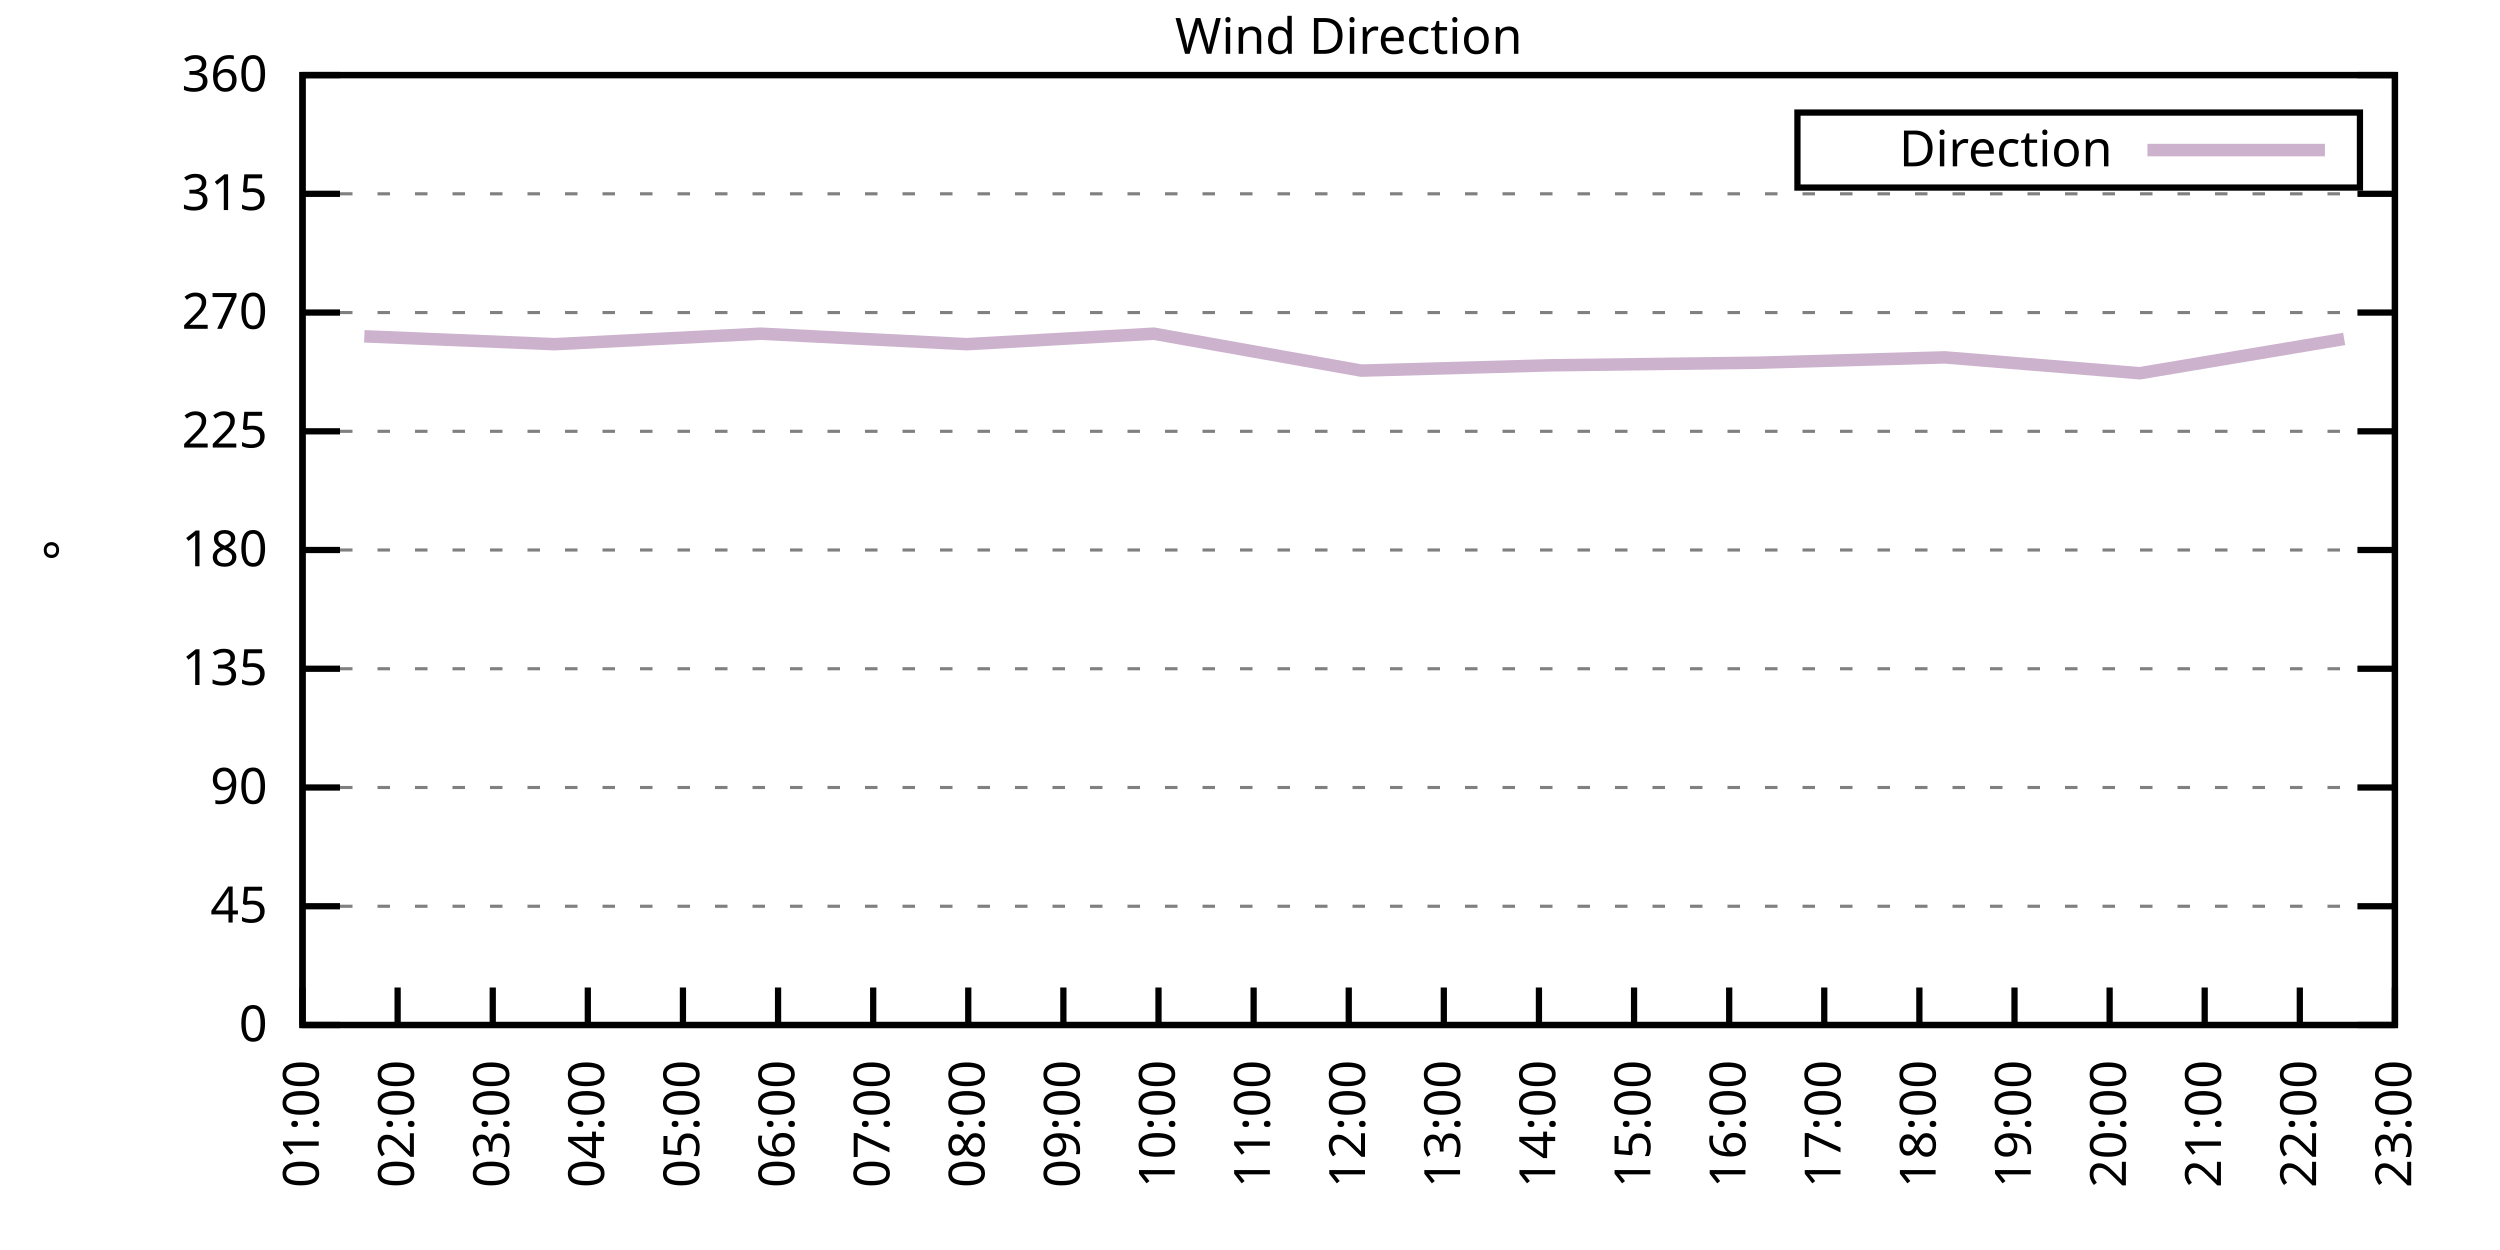
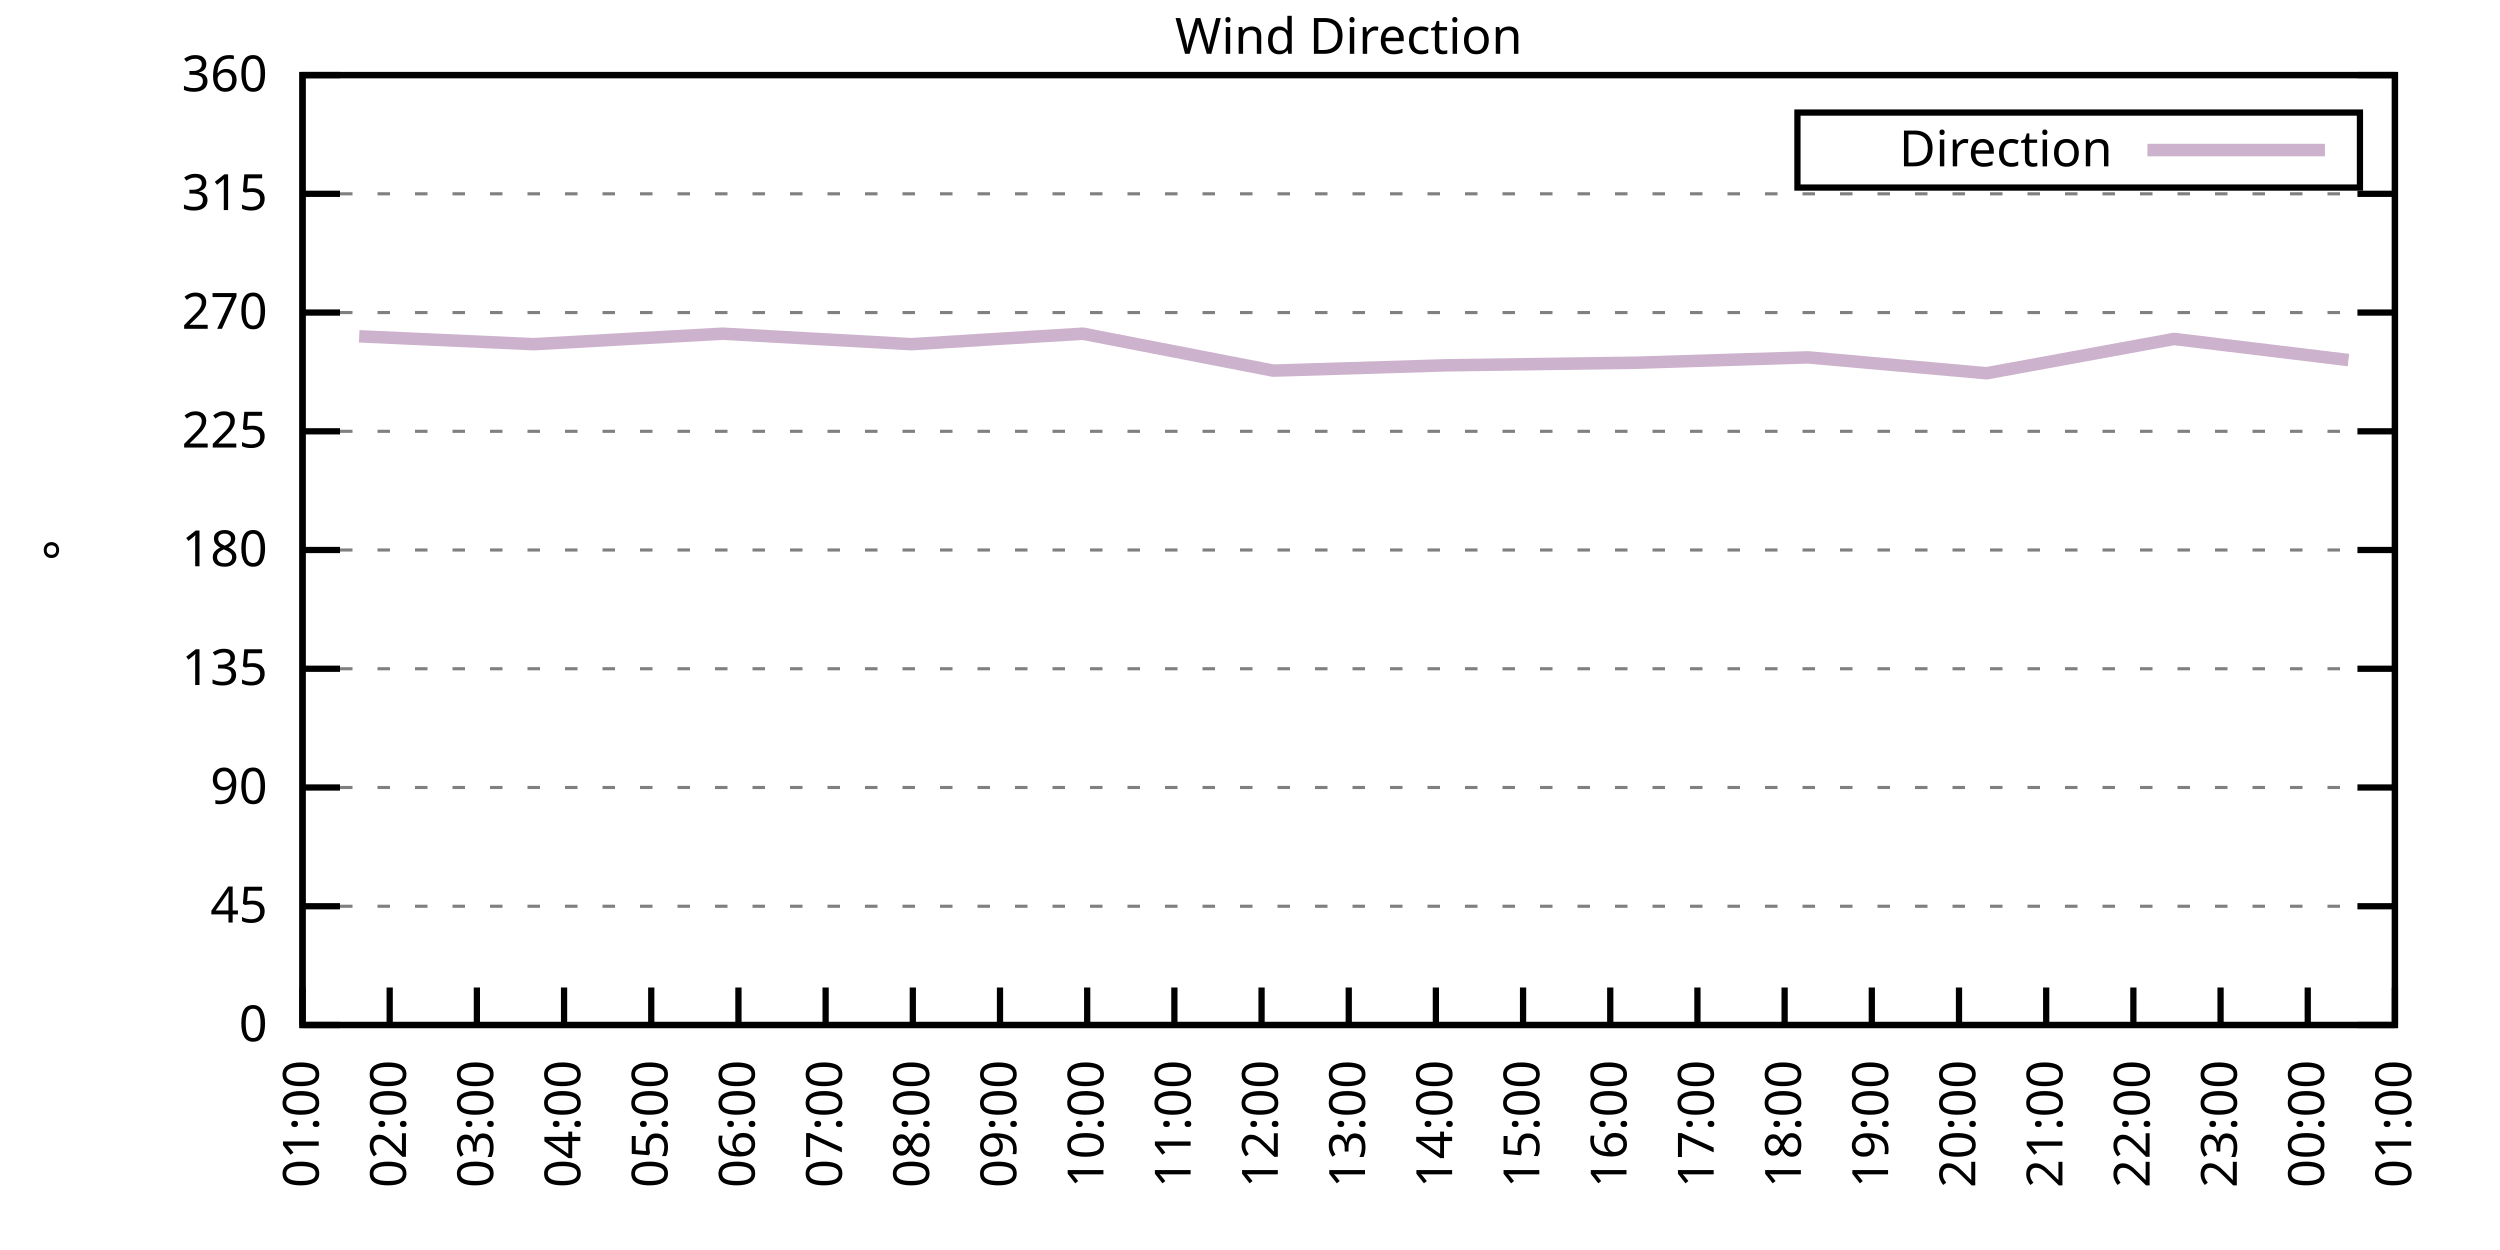
<svg xmlns="http://www.w3.org/2000/svg" xmlns:xlink="http://www.w3.org/1999/xlink" width="400" height="200" viewBox="0 0 400 200">
  <g id="gnuplot_canvas">
    <rect x="0" y="0" width="400" height="200" fill="none" />
    <defs>
      <circle id="gpDot" r="0.5" stroke-width="0.5" stroke="currentColor" />
      <path id="gpPt0" stroke-width="0.333" stroke="currentColor" d="M-1,0 h2 M0,-1 v2" />
      <path id="gpPt1" stroke-width="0.333" stroke="currentColor" d="M-1,-1 L1,1 M1,-1 L-1,1" />
      <path id="gpPt2" stroke-width="0.333" stroke="currentColor" d="M-1,0 L1,0 M0,-1 L0,1 M-1,-1 L1,1 M-1,1 L1,-1" />
      <rect id="gpPt3" stroke-width="0.333" stroke="currentColor" x="-1" y="-1" width="2" height="2" />
      <rect id="gpPt4" stroke-width="0.333" stroke="currentColor" fill="currentColor" x="-1" y="-1" width="2" height="2" />
      <circle id="gpPt5" stroke-width="0.333" stroke="currentColor" cx="0" cy="0" r="1" />
      <use xlink:href="#gpPt5" id="gpPt6" fill="currentColor" stroke="none" />
      <path id="gpPt7" stroke-width="0.333" stroke="currentColor" d="M0,-1.33 L-1.33,0.67 L1.33,0.67 z" />
      <use xlink:href="#gpPt7" id="gpPt8" fill="currentColor" stroke="none" />
      <use xlink:href="#gpPt7" id="gpPt9" stroke="currentColor" transform="rotate(180)" />
      <use xlink:href="#gpPt9" id="gpPt10" fill="currentColor" stroke="none" />
      <use xlink:href="#gpPt3" id="gpPt11" stroke="currentColor" transform="rotate(45)" />
      <use xlink:href="#gpPt11" id="gpPt12" fill="currentColor" stroke="none" />
      <path id="gpPt13" stroke-width="0.333" stroke="currentColor" d="M0,1.330 L1.265,0.411 L0.782,-1.067 L-0.782,-1.076 L-1.265,0.411 z" />
      <use xlink:href="#gpPt13" id="gpPt14" fill="currentColor" stroke="none" />
      <filter id="textbox" filterUnits="objectBoundingBox" x="0" y="0" height="1" width="1">
        <feFlood flood-color="white" flood-opacity="1" result="bgnd" />
        <feComposite in="SourceGraphic" in2="bgnd" operator="atop" />
      </filter>
      <filter id="greybox" filterUnits="objectBoundingBox" x="0" y="0" height="1" width="1">
        <feFlood flood-color="lightgrey" flood-opacity="1" result="grey" />
        <feComposite in="SourceGraphic" in2="grey" operator="atop" />
      </filter>
    </defs>
    <g fill="none" color="white" stroke="currentColor" stroke-width="1.00" stroke-linecap="butt" stroke-linejoin="miter">
</g>
    <g fill="none" color="black" stroke="currentColor" stroke-width="1.00" stroke-linecap="butt" stroke-linejoin="miter">
      <g stroke="none" shape-rendering="crispEdges">
        <polygon fill="rgb(255, 255, 255)" points="48.40,164.00 383.18,164.00 383.18,12.02 48.40,12.02 " />
      </g>
    </g>
    <g fill="none" color="black" stroke="currentColor" stroke-width="1.00" stroke-linecap="butt" stroke-linejoin="miter">
</g>
    <g fill="none" color="black" stroke="black" stroke-width="0.50" stroke-linecap="butt" stroke-linejoin="miter">
</g>
    <g fill="none" color="gray" stroke="currentColor" stroke-width="0.50" stroke-linecap="butt" stroke-linejoin="miter">
      <path stroke="gray" stroke-dasharray="2,4" class="gridline" d="M48.40,164.00 L383.19,164.00  " />
    </g>
    <g fill="none" color="gray" stroke="gray" stroke-width="1.00" stroke-linecap="butt" stroke-linejoin="miter">
</g>
    <g fill="none" color="black" stroke="currentColor" stroke-width="1.00" stroke-linecap="butt" stroke-linejoin="miter">
      <path stroke="black" d="M48.40,164.00 L54.40,164.00 M383.19,164.00 L377.19,164.00  " />
      <g transform="translate(42.80,166.60)" stroke="none" fill="black" font-family="Sans" font-size="8.00" text-anchor="end">
        <text>
          <tspan font-family="Sans"> 0</tspan>
        </text>
      </g>
    </g>
    <g fill="none" color="black" stroke="currentColor" stroke-width="1.00" stroke-linecap="butt" stroke-linejoin="miter">
</g>
    <g fill="none" color="black" stroke="black" stroke-width="0.50" stroke-linecap="butt" stroke-linejoin="miter">
</g>
    <g fill="none" color="gray" stroke="currentColor" stroke-width="0.50" stroke-linecap="butt" stroke-linejoin="miter">
      <path stroke="gray" stroke-dasharray="2,4" class="gridline" d="M48.40,145.00 L383.19,145.00  " />
    </g>
    <g fill="none" color="gray" stroke="gray" stroke-width="1.00" stroke-linecap="butt" stroke-linejoin="miter">
</g>
    <g fill="none" color="black" stroke="currentColor" stroke-width="1.00" stroke-linecap="butt" stroke-linejoin="miter">
      <path stroke="black" d="M48.40,145.00 L54.40,145.00 M383.19,145.00 L377.19,145.00  " />
      <g transform="translate(42.80,147.60)" stroke="none" fill="black" font-family="Sans" font-size="8.00" text-anchor="end">
        <text>
          <tspan font-family="Sans"> 45</tspan>
        </text>
      </g>
    </g>
    <g fill="none" color="black" stroke="currentColor" stroke-width="1.00" stroke-linecap="butt" stroke-linejoin="miter">
</g>
    <g fill="none" color="black" stroke="black" stroke-width="0.50" stroke-linecap="butt" stroke-linejoin="miter">
</g>
    <g fill="none" color="gray" stroke="currentColor" stroke-width="0.50" stroke-linecap="butt" stroke-linejoin="miter">
      <path stroke="gray" stroke-dasharray="2,4" class="gridline" d="M48.40,126.00 L383.19,126.00  " />
    </g>
    <g fill="none" color="gray" stroke="gray" stroke-width="1.00" stroke-linecap="butt" stroke-linejoin="miter">
</g>
    <g fill="none" color="black" stroke="currentColor" stroke-width="1.00" stroke-linecap="butt" stroke-linejoin="miter">
      <path stroke="black" d="M48.40,126.00 L54.40,126.00 M383.19,126.00 L377.19,126.00  " />
      <g transform="translate(42.80,128.60)" stroke="none" fill="black" font-family="Sans" font-size="8.00" text-anchor="end">
        <text>
          <tspan font-family="Sans"> 90</tspan>
        </text>
      </g>
    </g>
    <g fill="none" color="black" stroke="currentColor" stroke-width="1.00" stroke-linecap="butt" stroke-linejoin="miter">
</g>
    <g fill="none" color="black" stroke="black" stroke-width="0.50" stroke-linecap="butt" stroke-linejoin="miter">
</g>
    <g fill="none" color="gray" stroke="currentColor" stroke-width="0.50" stroke-linecap="butt" stroke-linejoin="miter">
      <path stroke="gray" stroke-dasharray="2,4" class="gridline" d="M48.40,107.00 L383.19,107.00  " />
    </g>
    <g fill="none" color="gray" stroke="gray" stroke-width="1.00" stroke-linecap="butt" stroke-linejoin="miter">
</g>
    <g fill="none" color="black" stroke="currentColor" stroke-width="1.00" stroke-linecap="butt" stroke-linejoin="miter">
      <path stroke="black" d="M48.40,107.00 L54.40,107.00 M383.19,107.00 L377.19,107.00  " />
      <g transform="translate(42.80,109.60)" stroke="none" fill="black" font-family="Sans" font-size="8.00" text-anchor="end">
        <text>
          <tspan font-family="Sans"> 135</tspan>
        </text>
      </g>
    </g>
    <g fill="none" color="black" stroke="currentColor" stroke-width="1.00" stroke-linecap="butt" stroke-linejoin="miter">
</g>
    <g fill="none" color="black" stroke="black" stroke-width="0.50" stroke-linecap="butt" stroke-linejoin="miter">
</g>
    <g fill="none" color="gray" stroke="currentColor" stroke-width="0.50" stroke-linecap="butt" stroke-linejoin="miter">
      <path stroke="gray" stroke-dasharray="2,4" class="gridline" d="M48.40,88.00 L383.19,88.00  " />
    </g>
    <g fill="none" color="gray" stroke="gray" stroke-width="1.00" stroke-linecap="butt" stroke-linejoin="miter">
</g>
    <g fill="none" color="black" stroke="currentColor" stroke-width="1.00" stroke-linecap="butt" stroke-linejoin="miter">
      <path stroke="black" d="M48.40,88.00 L54.40,88.00 M383.19,88.00 L377.19,88.00  " />
      <g transform="translate(42.80,90.60)" stroke="none" fill="black" font-family="Sans" font-size="8.00" text-anchor="end">
        <text>
          <tspan font-family="Sans"> 180</tspan>
        </text>
      </g>
    </g>
    <g fill="none" color="black" stroke="currentColor" stroke-width="1.00" stroke-linecap="butt" stroke-linejoin="miter">
</g>
    <g fill="none" color="black" stroke="black" stroke-width="0.50" stroke-linecap="butt" stroke-linejoin="miter">
</g>
    <g fill="none" color="gray" stroke="currentColor" stroke-width="0.50" stroke-linecap="butt" stroke-linejoin="miter">
      <path stroke="gray" stroke-dasharray="2,4" class="gridline" d="M48.40,69.01 L383.19,69.01  " />
    </g>
    <g fill="none" color="gray" stroke="gray" stroke-width="1.00" stroke-linecap="butt" stroke-linejoin="miter">
</g>
    <g fill="none" color="black" stroke="currentColor" stroke-width="1.00" stroke-linecap="butt" stroke-linejoin="miter">
      <path stroke="black" d="M48.40,69.01 L54.40,69.01 M383.19,69.01 L377.19,69.01  " />
      <g transform="translate(42.80,71.61)" stroke="none" fill="black" font-family="Sans" font-size="8.00" text-anchor="end">
        <text>
          <tspan font-family="Sans"> 225</tspan>
        </text>
      </g>
    </g>
    <g fill="none" color="black" stroke="currentColor" stroke-width="1.00" stroke-linecap="butt" stroke-linejoin="miter">
</g>
    <g fill="none" color="black" stroke="black" stroke-width="0.50" stroke-linecap="butt" stroke-linejoin="miter">
</g>
    <g fill="none" color="gray" stroke="currentColor" stroke-width="0.50" stroke-linecap="butt" stroke-linejoin="miter">
      <path stroke="gray" stroke-dasharray="2,4" class="gridline" d="M48.40,50.01 L383.19,50.01  " />
    </g>
    <g fill="none" color="gray" stroke="gray" stroke-width="1.00" stroke-linecap="butt" stroke-linejoin="miter">
</g>
    <g fill="none" color="black" stroke="currentColor" stroke-width="1.00" stroke-linecap="butt" stroke-linejoin="miter">
      <path stroke="black" d="M48.40,50.01 L54.40,50.01 M383.19,50.01 L377.19,50.01  " />
      <g transform="translate(42.80,52.61)" stroke="none" fill="black" font-family="Sans" font-size="8.00" text-anchor="end">
        <text>
          <tspan font-family="Sans"> 270</tspan>
        </text>
      </g>
    </g>
    <g fill="none" color="black" stroke="currentColor" stroke-width="1.00" stroke-linecap="butt" stroke-linejoin="miter">
</g>
    <g fill="none" color="black" stroke="black" stroke-width="0.50" stroke-linecap="butt" stroke-linejoin="miter">
</g>
    <g fill="none" color="gray" stroke="currentColor" stroke-width="0.50" stroke-linecap="butt" stroke-linejoin="miter">
      <path stroke="gray" stroke-dasharray="2,4" class="gridline" d="M48.40,31.01 L383.19,31.01  " />
    </g>
    <g fill="none" color="gray" stroke="gray" stroke-width="1.00" stroke-linecap="butt" stroke-linejoin="miter">
</g>
    <g fill="none" color="black" stroke="currentColor" stroke-width="1.00" stroke-linecap="butt" stroke-linejoin="miter">
      <path stroke="black" d="M48.40,31.01 L54.40,31.01 M383.19,31.01 L377.19,31.01  " />
      <g transform="translate(42.80,33.61)" stroke="none" fill="black" font-family="Sans" font-size="8.00" text-anchor="end">
        <text>
          <tspan font-family="Sans"> 315</tspan>
        </text>
      </g>
    </g>
    <g fill="none" color="black" stroke="currentColor" stroke-width="1.00" stroke-linecap="butt" stroke-linejoin="miter">
</g>
    <g fill="none" color="black" stroke="black" stroke-width="0.50" stroke-linecap="butt" stroke-linejoin="miter">
</g>
    <g fill="none" color="gray" stroke="currentColor" stroke-width="0.50" stroke-linecap="butt" stroke-linejoin="miter">
      <path stroke="gray" stroke-dasharray="2,4" class="gridline" d="M48.40,12.01 L383.19,12.01  " />
    </g>
    <g fill="none" color="gray" stroke="gray" stroke-width="1.00" stroke-linecap="butt" stroke-linejoin="miter">
</g>
    <g fill="none" color="black" stroke="currentColor" stroke-width="1.00" stroke-linecap="butt" stroke-linejoin="miter">
      <path stroke="black" d="M48.40,12.01 L54.40,12.01 M383.19,12.01 L377.19,12.01  " />
      <g transform="translate(42.80,14.61)" stroke="none" fill="black" font-family="Sans" font-size="8.00" text-anchor="end">
        <text>
          <tspan font-family="Sans"> 360</tspan>
        </text>
      </g>
    </g>
    <g fill="none" color="black" stroke="currentColor" stroke-width="1.00" stroke-linecap="butt" stroke-linejoin="miter">
      <path stroke="black" d="M48.40,164.00 L48.40,158.00  " />
      <g transform="translate(51.00,169.60) rotate(270.00)" stroke="none" fill="black" font-family="Sans" font-size="8.00" text-anchor="end">
        <text>
          <tspan font-family="Sans">01:00</tspan>
        </text>
      </g>
    </g>
    <g fill="none" color="black" stroke="currentColor" stroke-width="1.00" stroke-linecap="butt" stroke-linejoin="miter">
-       <path stroke="black" d="M63.62,164.00 L63.62,158.00  " />
-       <g transform="translate(66.22,169.60) rotate(270.00)" stroke="none" fill="black" font-family="Sans" font-size="8.00" text-anchor="end">
+       <path stroke="black" d="M62.35,164.00 L62.35,158.00  " />
+       <g transform="translate(64.95,169.60) rotate(270.00)" stroke="none" fill="black" font-family="Sans" font-size="8.00" text-anchor="end">
        <text>
          <tspan font-family="Sans">02:00</tspan>
        </text>
      </g>
    </g>
    <g fill="none" color="black" stroke="currentColor" stroke-width="1.00" stroke-linecap="butt" stroke-linejoin="miter">
-       <path stroke="black" d="M78.84,164.00 L78.84,158.00  " />
-       <g transform="translate(81.44,169.60) rotate(270.00)" stroke="none" fill="black" font-family="Sans" font-size="8.00" text-anchor="end">
+       <path stroke="black" d="M76.30,164.00 L76.30,158.00  " />
+       <g transform="translate(78.90,169.60) rotate(270.00)" stroke="none" fill="black" font-family="Sans" font-size="8.00" text-anchor="end">
        <text>
          <tspan font-family="Sans">03:00</tspan>
        </text>
      </g>
    </g>
    <g fill="none" color="black" stroke="currentColor" stroke-width="1.00" stroke-linecap="butt" stroke-linejoin="miter">
-       <path stroke="black" d="M94.05,164.00 L94.05,158.00  " />
-       <g transform="translate(96.65,169.60) rotate(270.00)" stroke="none" fill="black" font-family="Sans" font-size="8.00" text-anchor="end">
+       <path stroke="black" d="M90.25,164.00 L90.25,158.00  " />
+       <g transform="translate(92.85,169.60) rotate(270.00)" stroke="none" fill="black" font-family="Sans" font-size="8.00" text-anchor="end">
        <text>
          <tspan font-family="Sans">04:00</tspan>
        </text>
      </g>
    </g>
    <g fill="none" color="black" stroke="currentColor" stroke-width="1.00" stroke-linecap="butt" stroke-linejoin="miter">
-       <path stroke="black" d="M109.27,164.00 L109.27,158.00  " />
-       <g transform="translate(111.87,169.60) rotate(270.00)" stroke="none" fill="black" font-family="Sans" font-size="8.00" text-anchor="end">
+       <path stroke="black" d="M104.20,164.00 L104.20,158.00  " />
+       <g transform="translate(106.80,169.60) rotate(270.00)" stroke="none" fill="black" font-family="Sans" font-size="8.00" text-anchor="end">
        <text>
          <tspan font-family="Sans">05:00</tspan>
        </text>
      </g>
    </g>
    <g fill="none" color="black" stroke="currentColor" stroke-width="1.00" stroke-linecap="butt" stroke-linejoin="miter">
-       <path stroke="black" d="M124.49,164.00 L124.49,158.00  " />
-       <g transform="translate(127.09,169.60) rotate(270.00)" stroke="none" fill="black" font-family="Sans" font-size="8.00" text-anchor="end">
+       <path stroke="black" d="M118.15,164.00 L118.15,158.00  " />
+       <g transform="translate(120.75,169.60) rotate(270.00)" stroke="none" fill="black" font-family="Sans" font-size="8.00" text-anchor="end">
        <text>
          <tspan font-family="Sans">06:00</tspan>
        </text>
      </g>
    </g>
    <g fill="none" color="black" stroke="currentColor" stroke-width="1.00" stroke-linecap="butt" stroke-linejoin="miter">
-       <path stroke="black" d="M139.71,164.00 L139.71,158.00  " />
-       <g transform="translate(142.31,169.60) rotate(270.00)" stroke="none" fill="black" font-family="Sans" font-size="8.00" text-anchor="end">
+       <path stroke="black" d="M132.10,164.00 L132.10,158.00  " />
+       <g transform="translate(134.70,169.60) rotate(270.00)" stroke="none" fill="black" font-family="Sans" font-size="8.00" text-anchor="end">
        <text>
          <tspan font-family="Sans">07:00</tspan>
        </text>
      </g>
    </g>
    <g fill="none" color="black" stroke="currentColor" stroke-width="1.00" stroke-linecap="butt" stroke-linejoin="miter">
-       <path stroke="black" d="M154.92,164.00 L154.92,158.00  " />
-       <g transform="translate(157.52,169.60) rotate(270.00)" stroke="none" fill="black" font-family="Sans" font-size="8.00" text-anchor="end">
+       <path stroke="black" d="M146.05,164.00 L146.05,158.00  " />
+       <g transform="translate(148.65,169.60) rotate(270.00)" stroke="none" fill="black" font-family="Sans" font-size="8.00" text-anchor="end">
        <text>
          <tspan font-family="Sans">08:00</tspan>
        </text>
      </g>
    </g>
    <g fill="none" color="black" stroke="currentColor" stroke-width="1.00" stroke-linecap="butt" stroke-linejoin="miter">
-       <path stroke="black" d="M170.14,164.00 L170.14,158.00  " />
-       <g transform="translate(172.74,169.60) rotate(270.00)" stroke="none" fill="black" font-family="Sans" font-size="8.00" text-anchor="end">
+       <path stroke="black" d="M160.00,164.00 L160.00,158.00  " />
+       <g transform="translate(162.60,169.60) rotate(270.00)" stroke="none" fill="black" font-family="Sans" font-size="8.00" text-anchor="end">
        <text>
          <tspan font-family="Sans">09:00</tspan>
        </text>
      </g>
    </g>
    <g fill="none" color="black" stroke="currentColor" stroke-width="1.00" stroke-linecap="butt" stroke-linejoin="miter">
-       <path stroke="black" d="M185.36,164.00 L185.36,158.00  " />
-       <g transform="translate(187.96,169.60) rotate(270.00)" stroke="none" fill="black" font-family="Sans" font-size="8.00" text-anchor="end">
+       <path stroke="black" d="M173.95,164.00 L173.95,158.00  " />
+       <g transform="translate(176.55,169.60) rotate(270.00)" stroke="none" fill="black" font-family="Sans" font-size="8.00" text-anchor="end">
        <text>
          <tspan font-family="Sans">10:00</tspan>
        </text>
      </g>
    </g>
    <g fill="none" color="black" stroke="currentColor" stroke-width="1.00" stroke-linecap="butt" stroke-linejoin="miter">
-       <path stroke="black" d="M200.58,164.00 L200.58,158.00  " />
-       <g transform="translate(203.18,169.60) rotate(270.00)" stroke="none" fill="black" font-family="Sans" font-size="8.00" text-anchor="end">
+       <path stroke="black" d="M187.90,164.00 L187.90,158.00  " />
+       <g transform="translate(190.50,169.60) rotate(270.00)" stroke="none" fill="black" font-family="Sans" font-size="8.00" text-anchor="end">
        <text>
          <tspan font-family="Sans">11:00</tspan>
+         </text>
+       </g>
+     </g>
+     <g fill="none" color="black" stroke="currentColor" stroke-width="1.00" stroke-linecap="butt" stroke-linejoin="miter">
+       <path stroke="black" d="M201.85,164.00 L201.85,158.00  " />
+       <g transform="translate(204.45,169.60) rotate(270.00)" stroke="none" fill="black" font-family="Sans" font-size="8.00" text-anchor="end">
+         <text>
+           <tspan font-family="Sans">12:00</tspan>
        </text>
      </g>
    </g>
    <g fill="none" color="black" stroke="currentColor" stroke-width="1.00" stroke-linecap="butt" stroke-linejoin="miter">
      <path stroke="black" d="M215.80,164.00 L215.80,158.00  " />
      <g transform="translate(218.40,169.60) rotate(270.00)" stroke="none" fill="black" font-family="Sans" font-size="8.00" text-anchor="end">
        <text>
-           <tspan font-family="Sans">12:00</tspan>
-         </text>
-       </g>
-     </g>
-     <g fill="none" color="black" stroke="currentColor" stroke-width="1.00" stroke-linecap="butt" stroke-linejoin="miter">
-       <path stroke="black" d="M231.01,164.00 L231.01,158.00  " />
-       <g transform="translate(233.61,169.60) rotate(270.00)" stroke="none" fill="black" font-family="Sans" font-size="8.00" text-anchor="end">
-         <text>
          <tspan font-family="Sans">13:00</tspan>
        </text>
      </g>
    </g>
    <g fill="none" color="black" stroke="currentColor" stroke-width="1.00" stroke-linecap="butt" stroke-linejoin="miter">
-       <path stroke="black" d="M246.23,164.00 L246.23,158.00  " />
-       <g transform="translate(248.83,169.60) rotate(270.00)" stroke="none" fill="black" font-family="Sans" font-size="8.00" text-anchor="end">
+       <path stroke="black" d="M229.74,164.00 L229.74,158.00  " />
+       <g transform="translate(232.34,169.60) rotate(270.00)" stroke="none" fill="black" font-family="Sans" font-size="8.00" text-anchor="end">
        <text>
          <tspan font-family="Sans">14:00</tspan>
        </text>
      </g>
    </g>
    <g fill="none" color="black" stroke="currentColor" stroke-width="1.00" stroke-linecap="butt" stroke-linejoin="miter">
-       <path stroke="black" d="M261.45,164.00 L261.45,158.00  " />
-       <g transform="translate(264.05,169.60) rotate(270.00)" stroke="none" fill="black" font-family="Sans" font-size="8.00" text-anchor="end">
+       <path stroke="black" d="M243.69,164.00 L243.69,158.00  " />
+       <g transform="translate(246.29,169.60) rotate(270.00)" stroke="none" fill="black" font-family="Sans" font-size="8.00" text-anchor="end">
        <text>
          <tspan font-family="Sans">15:00</tspan>
        </text>
      </g>
    </g>
    <g fill="none" color="black" stroke="currentColor" stroke-width="1.00" stroke-linecap="butt" stroke-linejoin="miter">
-       <path stroke="black" d="M276.67,164.00 L276.67,158.00  " />
-       <g transform="translate(279.27,169.60) rotate(270.00)" stroke="none" fill="black" font-family="Sans" font-size="8.00" text-anchor="end">
+       <path stroke="black" d="M257.64,164.00 L257.64,158.00  " />
+       <g transform="translate(260.24,169.60) rotate(270.00)" stroke="none" fill="black" font-family="Sans" font-size="8.00" text-anchor="end">
        <text>
          <tspan font-family="Sans">16:00</tspan>
        </text>
      </g>
    </g>
    <g fill="none" color="black" stroke="currentColor" stroke-width="1.00" stroke-linecap="butt" stroke-linejoin="miter">
-       <path stroke="black" d="M291.88,164.00 L291.88,158.00  " />
-       <g transform="translate(294.48,169.60) rotate(270.00)" stroke="none" fill="black" font-family="Sans" font-size="8.00" text-anchor="end">
+       <path stroke="black" d="M271.59,164.00 L271.59,158.00  " />
+       <g transform="translate(274.19,169.60) rotate(270.00)" stroke="none" fill="black" font-family="Sans" font-size="8.00" text-anchor="end">
        <text>
          <tspan font-family="Sans">17:00</tspan>
        </text>
      </g>
    </g>
    <g fill="none" color="black" stroke="currentColor" stroke-width="1.00" stroke-linecap="butt" stroke-linejoin="miter">
-       <path stroke="black" d="M307.10,164.00 L307.10,158.00  " />
-       <g transform="translate(309.70,169.60) rotate(270.00)" stroke="none" fill="black" font-family="Sans" font-size="8.00" text-anchor="end">
+       <path stroke="black" d="M285.54,164.00 L285.54,158.00  " />
+       <g transform="translate(288.14,169.60) rotate(270.00)" stroke="none" fill="black" font-family="Sans" font-size="8.00" text-anchor="end">
        <text>
          <tspan font-family="Sans">18:00</tspan>
        </text>
      </g>
    </g>
    <g fill="none" color="black" stroke="currentColor" stroke-width="1.00" stroke-linecap="butt" stroke-linejoin="miter">
-       <path stroke="black" d="M322.32,164.00 L322.32,158.00  " />
-       <g transform="translate(324.92,169.60) rotate(270.00)" stroke="none" fill="black" font-family="Sans" font-size="8.00" text-anchor="end">
+       <path stroke="black" d="M299.49,164.00 L299.49,158.00  " />
+       <g transform="translate(302.09,169.60) rotate(270.00)" stroke="none" fill="black" font-family="Sans" font-size="8.00" text-anchor="end">
        <text>
          <tspan font-family="Sans">19:00</tspan>
        </text>
      </g>
    </g>
    <g fill="none" color="black" stroke="currentColor" stroke-width="1.00" stroke-linecap="butt" stroke-linejoin="miter">
-       <path stroke="black" d="M337.54,164.00 L337.54,158.00  " />
-       <g transform="translate(340.14,169.60) rotate(270.00)" stroke="none" fill="black" font-family="Sans" font-size="8.00" text-anchor="end">
+       <path stroke="black" d="M313.44,164.00 L313.44,158.00  " />
+       <g transform="translate(316.04,169.60) rotate(270.00)" stroke="none" fill="black" font-family="Sans" font-size="8.00" text-anchor="end">
        <text>
          <tspan font-family="Sans">20:00</tspan>
        </text>
      </g>
    </g>
    <g fill="none" color="black" stroke="currentColor" stroke-width="1.00" stroke-linecap="butt" stroke-linejoin="miter">
-       <path stroke="black" d="M352.75,164.00 L352.75,158.00  " />
-       <g transform="translate(355.35,169.60) rotate(270.00)" stroke="none" fill="black" font-family="Sans" font-size="8.00" text-anchor="end">
+       <path stroke="black" d="M327.39,164.00 L327.39,158.00  " />
+       <g transform="translate(329.99,169.60) rotate(270.00)" stroke="none" fill="black" font-family="Sans" font-size="8.00" text-anchor="end">
        <text>
          <tspan font-family="Sans">21:00</tspan>
        </text>
      </g>
    </g>
    <g fill="none" color="black" stroke="currentColor" stroke-width="1.00" stroke-linecap="butt" stroke-linejoin="miter">
-       <path stroke="black" d="M367.97,164.00 L367.97,158.00  " />
-       <g transform="translate(370.57,169.60) rotate(270.00)" stroke="none" fill="black" font-family="Sans" font-size="8.00" text-anchor="end">
+       <path stroke="black" d="M341.34,164.00 L341.34,158.00  " />
+       <g transform="translate(343.94,169.60) rotate(270.00)" stroke="none" fill="black" font-family="Sans" font-size="8.00" text-anchor="end">
        <text>
          <tspan font-family="Sans">22:00</tspan>
+         </text>
+       </g>
+     </g>
+     <g fill="none" color="black" stroke="currentColor" stroke-width="1.00" stroke-linecap="butt" stroke-linejoin="miter">
+       <path stroke="black" d="M355.29,164.00 L355.29,158.00  " />
+       <g transform="translate(357.89,169.60) rotate(270.00)" stroke="none" fill="black" font-family="Sans" font-size="8.00" text-anchor="end">
+         <text>
+           <tspan font-family="Sans">23:00</tspan>
+         </text>
+       </g>
+     </g>
+     <g fill="none" color="black" stroke="currentColor" stroke-width="1.00" stroke-linecap="butt" stroke-linejoin="miter">
+       <path stroke="black" d="M369.24,164.00 L369.24,158.00  " />
+       <g transform="translate(371.84,169.60) rotate(270.00)" stroke="none" fill="black" font-family="Sans" font-size="8.00" text-anchor="end">
+         <text>
+           <tspan font-family="Sans">00:00</tspan>
        </text>
      </g>
    </g>
    <g fill="none" color="black" stroke="currentColor" stroke-width="1.00" stroke-linecap="butt" stroke-linejoin="miter">
      <path stroke="black" d="M383.19,164.00 L383.19,158.00  " />
      <g transform="translate(385.79,169.60) rotate(270.00)" stroke="none" fill="black" font-family="Sans" font-size="8.00" text-anchor="end">
        <text>
-           <tspan font-family="Sans">23:00</tspan>
+           <tspan font-family="Sans">01:00</tspan>
        </text>
      </g>
    </g>
    <g fill="none" color="black" stroke="currentColor" stroke-width="1.00" stroke-linecap="butt" stroke-linejoin="miter">
</g>
    <g fill="none" color="black" stroke="currentColor" stroke-width="1.00" stroke-linecap="butt" stroke-linejoin="miter">
      <path stroke="black" d="M48.40,12.01 L48.40,164.00 L383.19,164.00 L383.19,12.01 L48.40,12.01 Z  " />
    </g>
    <g fill="none" color="black" stroke="currentColor" stroke-width="1.00" stroke-linecap="butt" stroke-linejoin="miter">
</g>
    <g fill="none" color="black" stroke="currentColor" stroke-width="1.00" stroke-linecap="butt" stroke-linejoin="miter">
      <path stroke="black" d="M287.59,30.01 L287.59,18.01 L377.59,18.01 L377.59,30.01 L287.59,30.01 Z  " />
    </g>
    <g id="Wind_direction_plot_1">
      <g fill="none" color="white" stroke="black" stroke-width="2.00" stroke-linecap="butt" stroke-linejoin="miter">
</g>
      <g fill="none" color="black" stroke="currentColor" stroke-width="2.00" stroke-linecap="butt" stroke-linejoin="miter">
        <g transform="translate(337.99,26.61)" stroke="none" fill="black" font-family="Sans" font-size="8.00" text-anchor="end">
          <text>
            <tspan font-family="Sans">Direction</tspan>
          </text>
        </g>
      </g>
      <g fill="none" color="black" stroke="currentColor" stroke-width="2.00" stroke-linecap="butt" stroke-linejoin="miter">
-         <path stroke="rgb(204, 178, 204)" d="M343.59,24.01 L371.99,24.01 M58.29,53.81 L88.73,55.07 L121.70,53.39 L154.67,55.07 L184.60,53.39 L217.82,59.30   L248.01,58.45 L281.48,58.03 L311.16,57.18 L342.36,59.72 L375.07,54.23  " />
+         <path stroke="rgb(204, 178, 204)" d="M343.59,24.01 L371.99,24.01 M57.47,53.81 L85.37,55.07 L115.59,53.39 L145.81,55.07 L173.25,53.39 L203.71,59.30   L231.37,58.45 L262.06,58.03 L289.26,57.18 L317.86,59.72 L347.85,54.23 L375.75,57.61  " />
      </g>
    </g>
    <g fill="none" color="black" stroke="currentColor" stroke-width="2.00" stroke-linecap="butt" stroke-linejoin="miter">
</g>
    <g fill="none" color="black" stroke="black" stroke-width="1.00" stroke-linecap="butt" stroke-linejoin="miter">
</g>
    <g fill="none" color="black" stroke="currentColor" stroke-width="1.00" stroke-linecap="butt" stroke-linejoin="miter">
      <path stroke="black" d="M48.40,12.01 L48.40,164.00 L383.19,164.00 L383.19,12.01 L48.40,12.01 Z  " />
      <g transform="translate(12.80,88.01) rotate(270.00)" stroke="none" fill="black" font-family="Sans" font-size="8.00" text-anchor="middle">
        <text>
          <tspan font-family="Sans">°</tspan>
        </text>
      </g>
    </g>
    <g fill="none" color="black" stroke="currentColor" stroke-width="1.00" stroke-linecap="butt" stroke-linejoin="miter">
</g>
    <g fill="none" color="black" stroke="currentColor" stroke-width="1.00" stroke-linecap="butt" stroke-linejoin="miter">
      <g transform="translate(215.79,8.61)" stroke="none" fill="black" font-family="Sans" font-size="8.00" text-anchor="middle">
        <text>
          <tspan font-family="Sans">Wind Direction</tspan>
        </text>
      </g>
    </g>
    <g fill="none" color="black" stroke="currentColor" stroke-width="1.00" stroke-linecap="butt" stroke-linejoin="miter">
</g>
  </g>
</svg>
